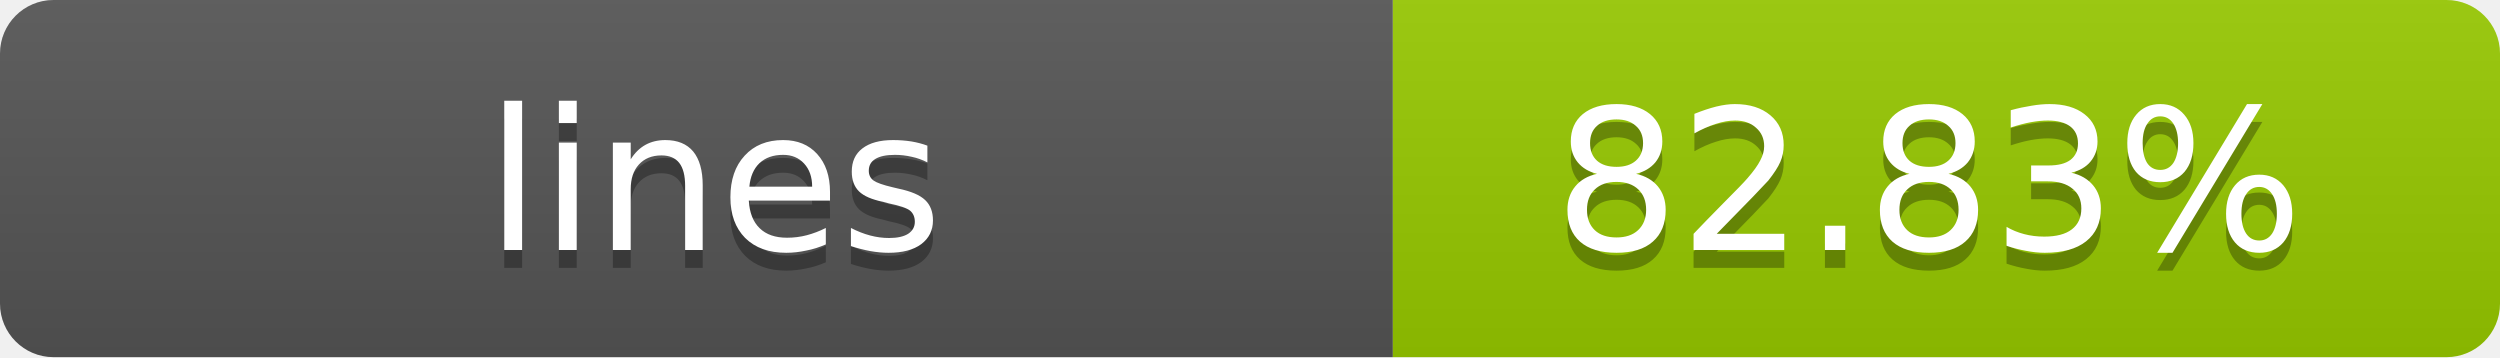
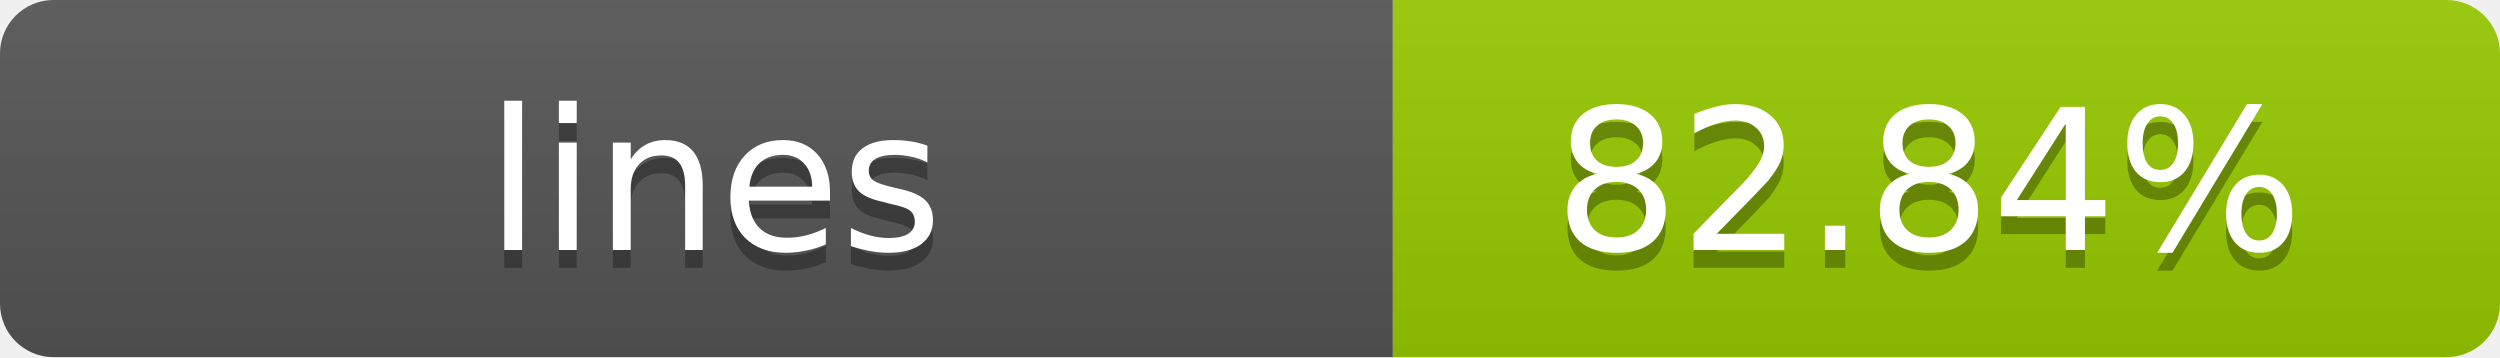
- <svg xmlns="http://www.w3.org/2000/svg" width="140" height="20" role="img" aria-label="lines: 82.83%">
+ <svg xmlns="http://www.w3.org/2000/svg" width="140" height="20" role="img" aria-label="lines: 82.84%">
  <linearGradient id="s" x2="0" y2="100%">
    <stop offset="0" stop-color="#bbb" stop-opacity=".1" />
    <stop offset="1" stop-opacity=".1" />
  </linearGradient>
  <clipPath id="r">
    <rect width="140" height="20" rx="3" fill="#fff" />
  </clipPath>
  <g clip-path="url(#r)">
    <rect width="78" height="20" fill="#555" />
    <rect x="78" width="62" height="20" fill="#97CA00" />
    <rect width="140" height="20" fill="url(#s)" />
  </g>
  <g fill="#fff" text-anchor="middle" font-family="Verdana,Geneva,DejaVu Sans,sans-serif" text-rendering="geometricPrecision" font-size="11">
    <text x="40" y="15" fill="#010101" fill-opacity=".3">lines</text>
    <text x="40" y="14">lines</text>
-     <text x="108" y="15" fill="#010101" fill-opacity=".3">82.83%</text>
-     <text x="108" y="14">82.83%</text>
+     <text x="108" y="15" fill="#010101" fill-opacity=".3">82.84%</text>
+     <text x="108" y="14">82.84%</text>
  </g>
</svg>
